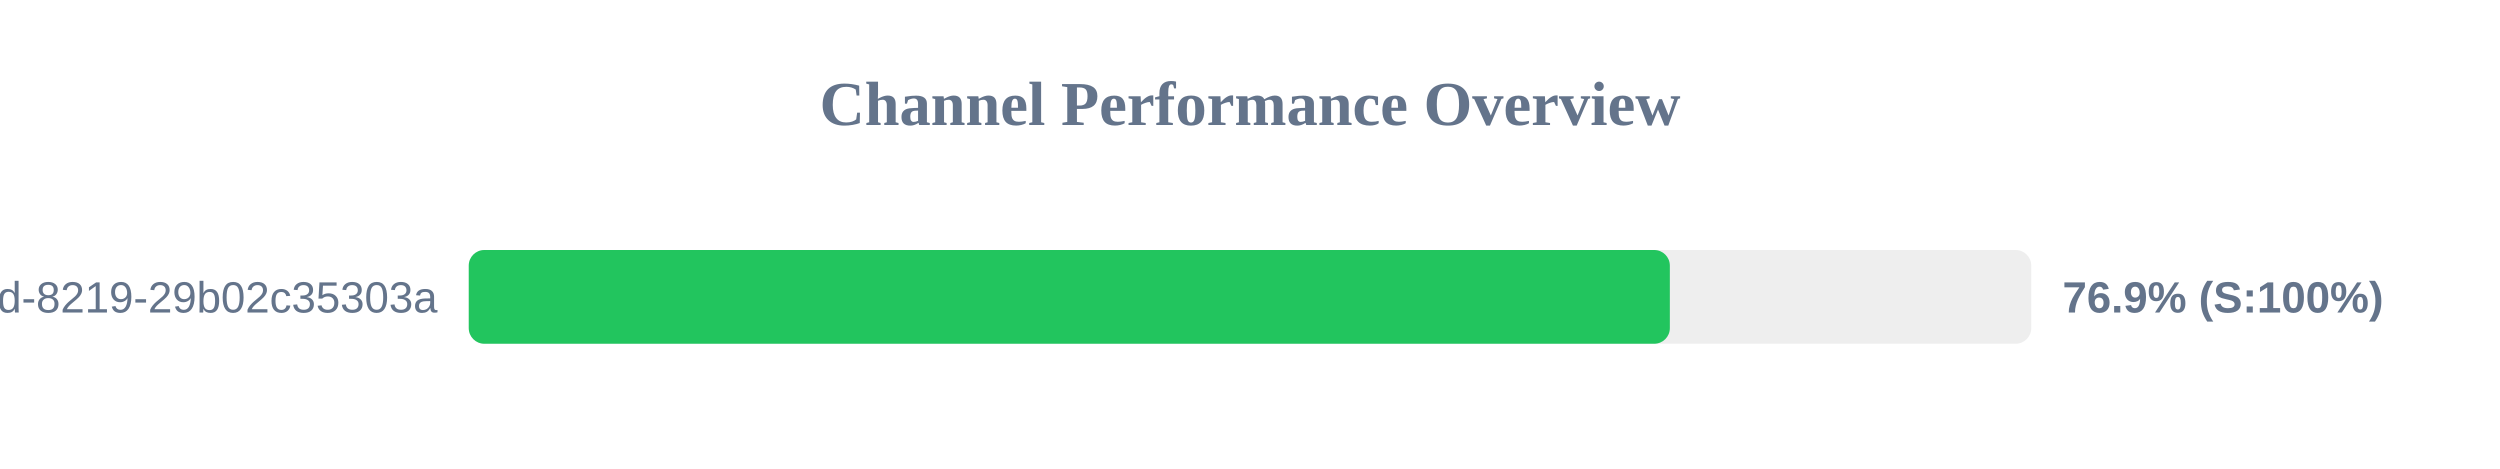
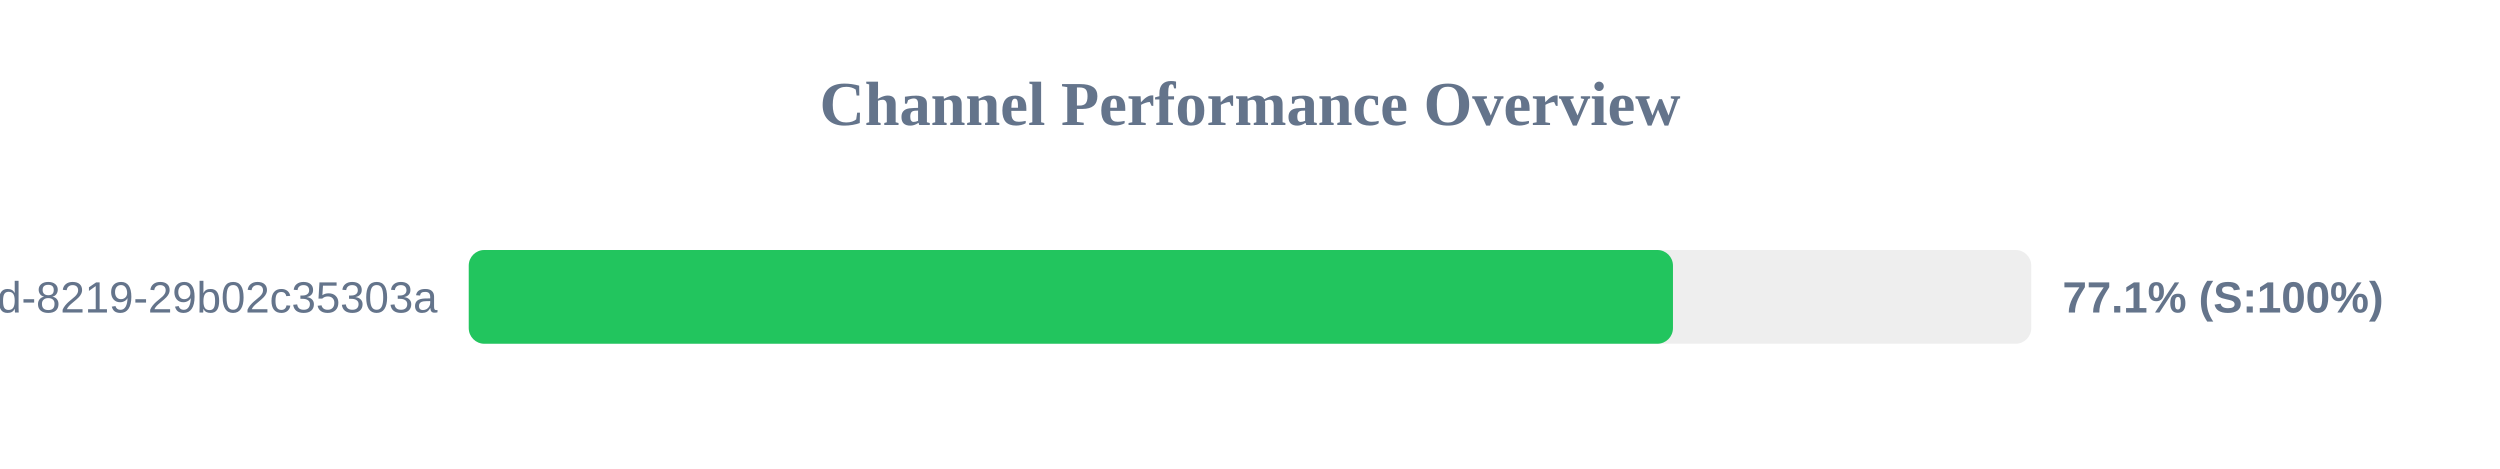
<svg xmlns="http://www.w3.org/2000/svg" width="800" height="150" version="1.1">
  <style>
        .row { font: 14px Arial; fill: #64748b; }
        .score { font: bold 14px Arial; fill: #64748b; }
    </style>
  <text x="400" y="40" text-anchor="middle" font-size="20px" font-weight="bold" fill="#64748b">Channel Performance Overview</text>
  <rect x="150" y="80" width="500" height="30" fill="#eee" rx="5" />
-   <rect x="150" y="80" width="384.35" height="30" fill="#22c55e" rx="5" />
+   <rect x="150" y="80" width="385.35" height="30" fill="#22c55e" rx="5" />
  <text x="140" y="100" text-anchor="end" class="row">?uuid=5eaa121d-4362-444d-8219-29b02c35303a</text>
-   <text x="660" y="100" text-anchor="start" class="score">76.9% (S:100%)</text>
+   <text x="660" y="100" text-anchor="start" class="score">77.1% (S:100%)</text>
</svg>
